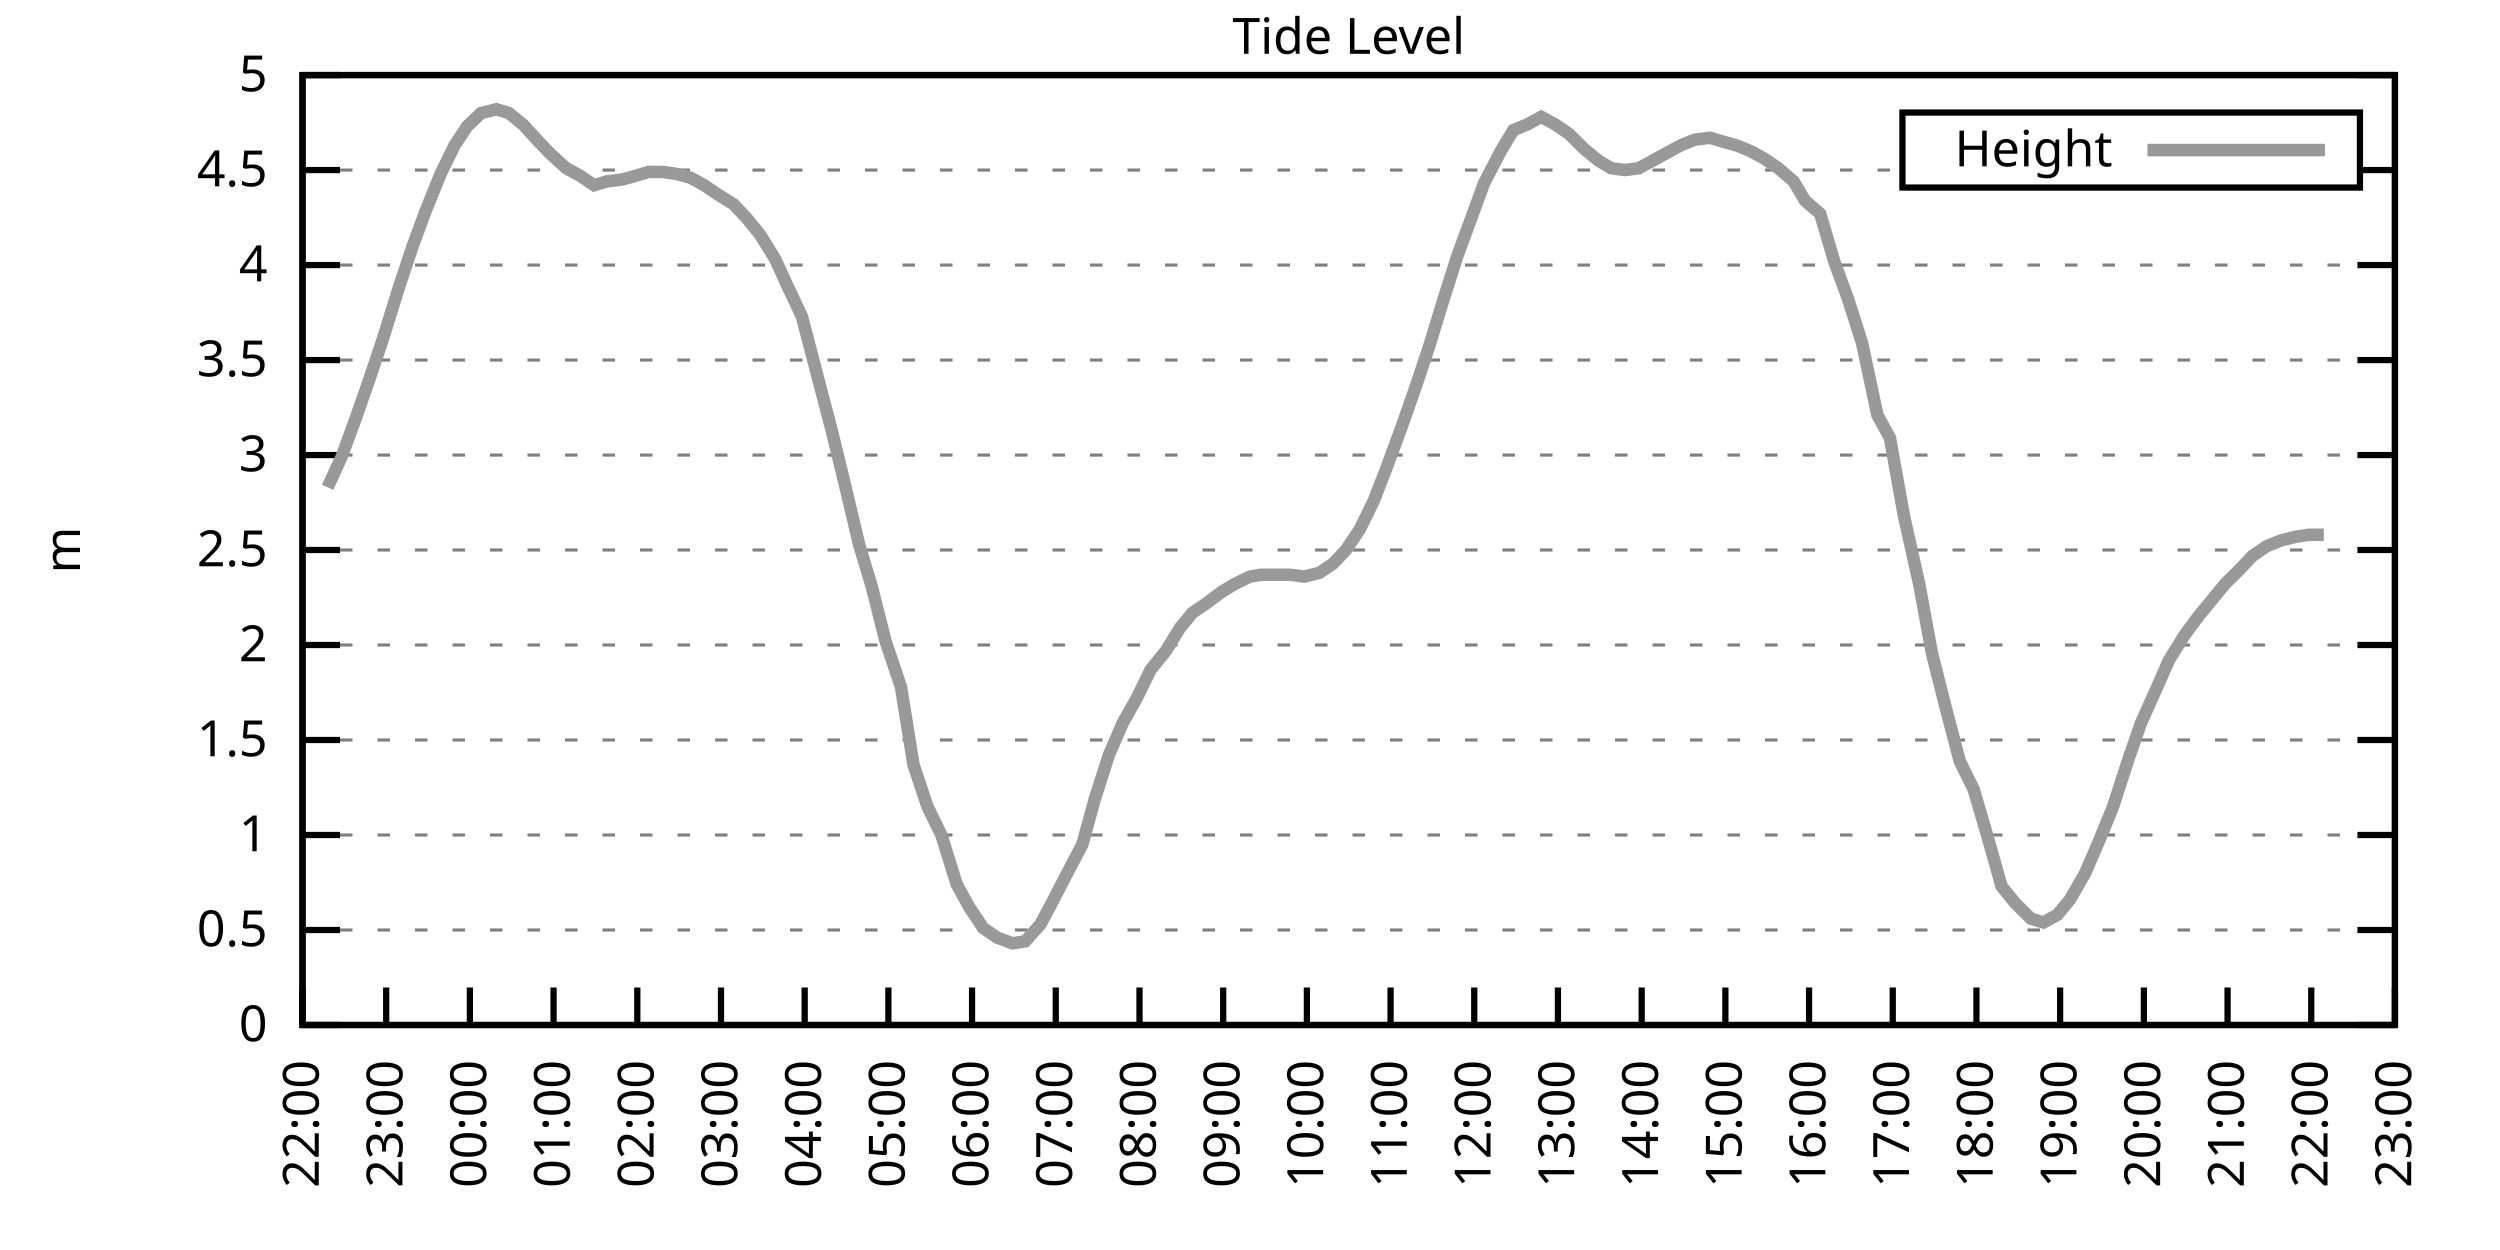
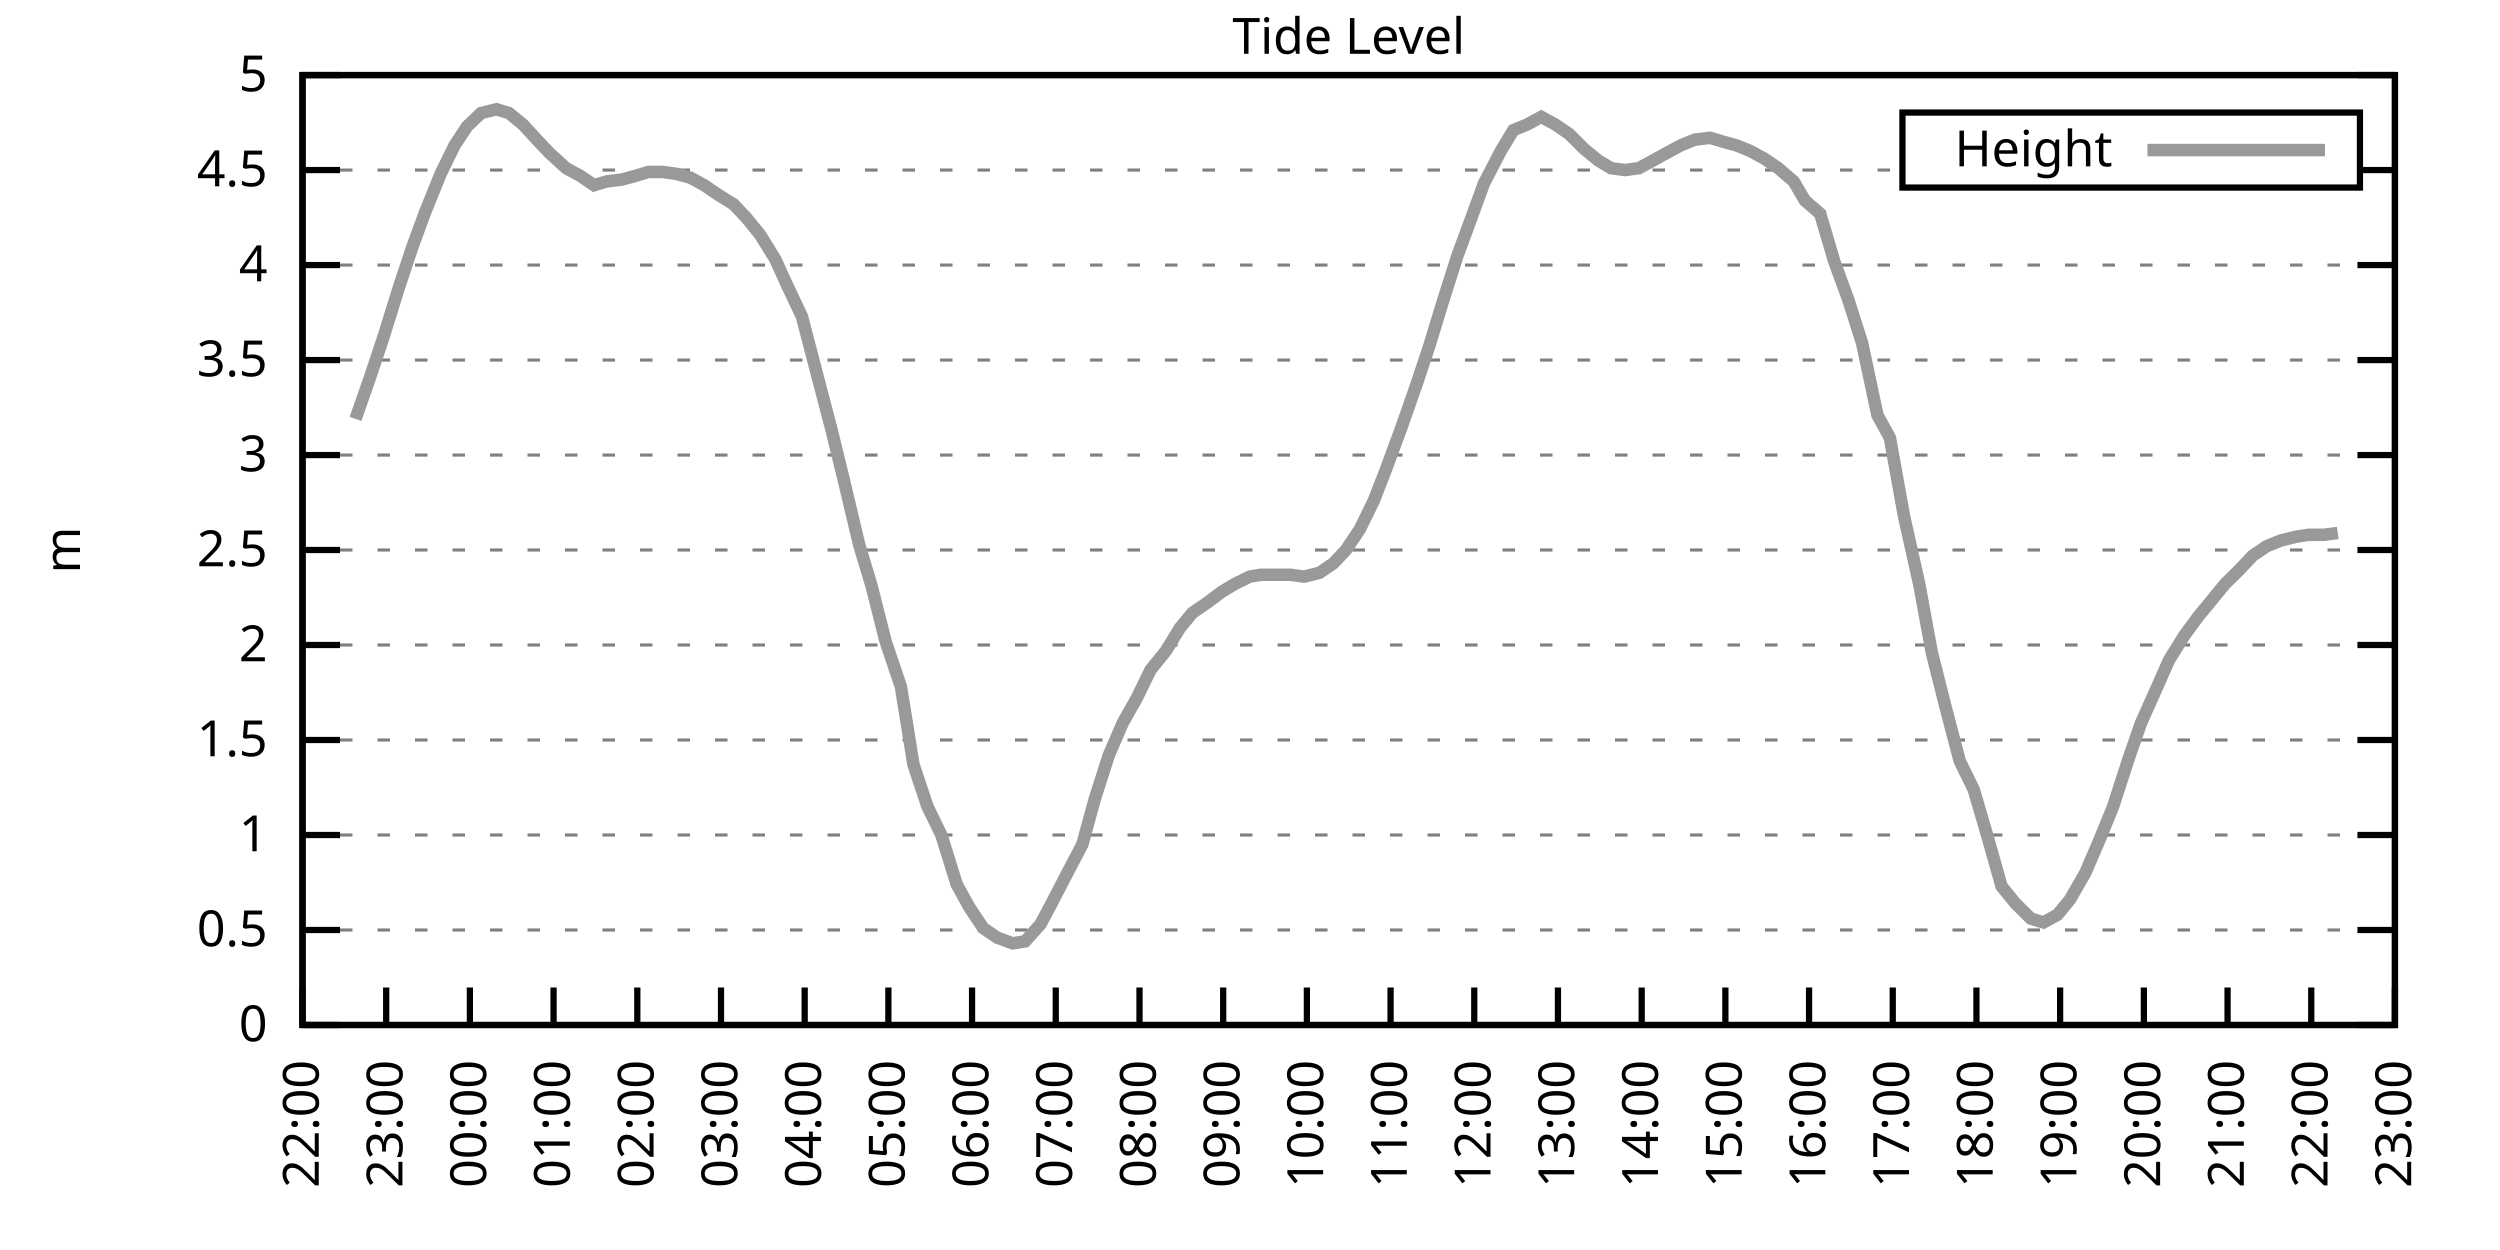
<svg xmlns="http://www.w3.org/2000/svg" xmlns:xlink="http://www.w3.org/1999/xlink" width="400" height="200" viewBox="0 0 400 200">
  <g id="gnuplot_canvas">
    <rect x="0" y="0" width="400" height="200" fill="none" />
    <defs>
      <circle id="gpDot" r="0.5" stroke-width="0.5" stroke="currentColor" />
      <path id="gpPt0" stroke-width="0.333" stroke="currentColor" d="M-1,0 h2 M0,-1 v2" />
      <path id="gpPt1" stroke-width="0.333" stroke="currentColor" d="M-1,-1 L1,1 M1,-1 L-1,1" />
      <path id="gpPt2" stroke-width="0.333" stroke="currentColor" d="M-1,0 L1,0 M0,-1 L0,1 M-1,-1 L1,1 M-1,1 L1,-1" />
      <rect id="gpPt3" stroke-width="0.333" stroke="currentColor" x="-1" y="-1" width="2" height="2" />
      <rect id="gpPt4" stroke-width="0.333" stroke="currentColor" fill="currentColor" x="-1" y="-1" width="2" height="2" />
      <circle id="gpPt5" stroke-width="0.333" stroke="currentColor" cx="0" cy="0" r="1" />
      <use xlink:href="#gpPt5" id="gpPt6" fill="currentColor" stroke="none" />
      <path id="gpPt7" stroke-width="0.333" stroke="currentColor" d="M0,-1.33 L-1.33,0.67 L1.33,0.67 z" />
      <use xlink:href="#gpPt7" id="gpPt8" fill="currentColor" stroke="none" />
      <use xlink:href="#gpPt7" id="gpPt9" stroke="currentColor" transform="rotate(180)" />
      <use xlink:href="#gpPt9" id="gpPt10" fill="currentColor" stroke="none" />
      <use xlink:href="#gpPt3" id="gpPt11" stroke="currentColor" transform="rotate(45)" />
      <use xlink:href="#gpPt11" id="gpPt12" fill="currentColor" stroke="none" />
      <path id="gpPt13" stroke-width="0.333" stroke="currentColor" d="M0,1.330 L1.265,0.411 L0.782,-1.067 L-0.782,-1.076 L-1.265,0.411 z" />
      <use xlink:href="#gpPt13" id="gpPt14" fill="currentColor" stroke="none" />
      <filter id="textbox" filterUnits="objectBoundingBox" x="0" y="0" height="1" width="1">
        <feFlood flood-color="white" flood-opacity="1" result="bgnd" />
        <feComposite in="SourceGraphic" in2="bgnd" operator="atop" />
      </filter>
      <filter id="greybox" filterUnits="objectBoundingBox" x="0" y="0" height="1" width="1">
        <feFlood flood-color="lightgrey" flood-opacity="1" result="grey" />
        <feComposite in="SourceGraphic" in2="grey" operator="atop" />
      </filter>
    </defs>
    <g fill="none" color="white" stroke="currentColor" stroke-width="1.00" stroke-linecap="butt" stroke-linejoin="miter">
</g>
    <g fill="none" color="black" stroke="currentColor" stroke-width="1.00" stroke-linecap="butt" stroke-linejoin="miter">
      <g stroke="none" shape-rendering="crispEdges">
        <polygon fill="rgb(255, 255, 255)" points="48.40,164.00 383.18,164.00 383.18,12.02 48.40,12.02 " />
      </g>
    </g>
    <g fill="none" color="black" stroke="currentColor" stroke-width="1.00" stroke-linecap="butt" stroke-linejoin="miter">
</g>
    <g fill="none" color="black" stroke="black" stroke-width="0.50" stroke-linecap="butt" stroke-linejoin="miter">
</g>
    <g fill="none" color="gray" stroke="currentColor" stroke-width="0.50" stroke-linecap="butt" stroke-linejoin="miter">
      <path stroke="gray" stroke-dasharray="2,4" class="gridline" d="M48.40,164.00 L383.19,164.00  " />
    </g>
    <g fill="none" color="gray" stroke="gray" stroke-width="1.00" stroke-linecap="butt" stroke-linejoin="miter">
</g>
    <g fill="none" color="black" stroke="currentColor" stroke-width="1.00" stroke-linecap="butt" stroke-linejoin="miter">
      <path stroke="black" d="M48.40,164.00 L54.40,164.00 M383.19,164.00 L377.19,164.00  " />
      <g transform="translate(42.80,166.60)" stroke="none" fill="black" font-family="Sans" font-size="8.00" text-anchor="end">
        <text>
          <tspan font-family="Sans"> 0</tspan>
        </text>
      </g>
    </g>
    <g fill="none" color="black" stroke="currentColor" stroke-width="1.00" stroke-linecap="butt" stroke-linejoin="miter">
</g>
    <g fill="none" color="black" stroke="black" stroke-width="0.50" stroke-linecap="butt" stroke-linejoin="miter">
</g>
    <g fill="none" color="gray" stroke="currentColor" stroke-width="0.50" stroke-linecap="butt" stroke-linejoin="miter">
      <path stroke="gray" stroke-dasharray="2,4" class="gridline" d="M48.40,148.80 L383.19,148.80  " />
    </g>
    <g fill="none" color="gray" stroke="gray" stroke-width="1.00" stroke-linecap="butt" stroke-linejoin="miter">
</g>
    <g fill="none" color="black" stroke="currentColor" stroke-width="1.00" stroke-linecap="butt" stroke-linejoin="miter">
      <path stroke="black" d="M48.40,148.80 L54.40,148.80 M383.19,148.80 L377.19,148.80  " />
      <g transform="translate(42.80,151.40)" stroke="none" fill="black" font-family="Sans" font-size="8.00" text-anchor="end">
        <text>
          <tspan font-family="Sans"> 0.5</tspan>
        </text>
      </g>
    </g>
    <g fill="none" color="black" stroke="currentColor" stroke-width="1.00" stroke-linecap="butt" stroke-linejoin="miter">
</g>
    <g fill="none" color="black" stroke="black" stroke-width="0.50" stroke-linecap="butt" stroke-linejoin="miter">
</g>
    <g fill="none" color="gray" stroke="currentColor" stroke-width="0.50" stroke-linecap="butt" stroke-linejoin="miter">
      <path stroke="gray" stroke-dasharray="2,4" class="gridline" d="M48.40,133.60 L383.19,133.60  " />
    </g>
    <g fill="none" color="gray" stroke="gray" stroke-width="1.00" stroke-linecap="butt" stroke-linejoin="miter">
</g>
    <g fill="none" color="black" stroke="currentColor" stroke-width="1.00" stroke-linecap="butt" stroke-linejoin="miter">
      <path stroke="black" d="M48.40,133.60 L54.40,133.60 M383.19,133.60 L377.19,133.60  " />
      <g transform="translate(42.80,136.20)" stroke="none" fill="black" font-family="Sans" font-size="8.00" text-anchor="end">
        <text>
          <tspan font-family="Sans"> 1</tspan>
        </text>
      </g>
    </g>
    <g fill="none" color="black" stroke="currentColor" stroke-width="1.00" stroke-linecap="butt" stroke-linejoin="miter">
</g>
    <g fill="none" color="black" stroke="black" stroke-width="0.50" stroke-linecap="butt" stroke-linejoin="miter">
</g>
    <g fill="none" color="gray" stroke="currentColor" stroke-width="0.50" stroke-linecap="butt" stroke-linejoin="miter">
      <path stroke="gray" stroke-dasharray="2,4" class="gridline" d="M48.40,118.40 L383.19,118.40  " />
    </g>
    <g fill="none" color="gray" stroke="gray" stroke-width="1.00" stroke-linecap="butt" stroke-linejoin="miter">
</g>
    <g fill="none" color="black" stroke="currentColor" stroke-width="1.00" stroke-linecap="butt" stroke-linejoin="miter">
      <path stroke="black" d="M48.40,118.40 L54.40,118.40 M383.19,118.40 L377.19,118.40  " />
      <g transform="translate(42.80,121.00)" stroke="none" fill="black" font-family="Sans" font-size="8.00" text-anchor="end">
        <text>
          <tspan font-family="Sans"> 1.5</tspan>
        </text>
      </g>
    </g>
    <g fill="none" color="black" stroke="currentColor" stroke-width="1.00" stroke-linecap="butt" stroke-linejoin="miter">
</g>
    <g fill="none" color="black" stroke="black" stroke-width="0.50" stroke-linecap="butt" stroke-linejoin="miter">
</g>
    <g fill="none" color="gray" stroke="currentColor" stroke-width="0.50" stroke-linecap="butt" stroke-linejoin="miter">
      <path stroke="gray" stroke-dasharray="2,4" class="gridline" d="M48.40,103.20 L383.19,103.20  " />
    </g>
    <g fill="none" color="gray" stroke="gray" stroke-width="1.00" stroke-linecap="butt" stroke-linejoin="miter">
</g>
    <g fill="none" color="black" stroke="currentColor" stroke-width="1.00" stroke-linecap="butt" stroke-linejoin="miter">
      <path stroke="black" d="M48.40,103.20 L54.40,103.20 M383.19,103.20 L377.19,103.20  " />
      <g transform="translate(42.80,105.80)" stroke="none" fill="black" font-family="Sans" font-size="8.00" text-anchor="end">
        <text>
          <tspan font-family="Sans"> 2</tspan>
        </text>
      </g>
    </g>
    <g fill="none" color="black" stroke="currentColor" stroke-width="1.00" stroke-linecap="butt" stroke-linejoin="miter">
</g>
    <g fill="none" color="black" stroke="black" stroke-width="0.50" stroke-linecap="butt" stroke-linejoin="miter">
</g>
    <g fill="none" color="gray" stroke="currentColor" stroke-width="0.50" stroke-linecap="butt" stroke-linejoin="miter">
      <path stroke="gray" stroke-dasharray="2,4" class="gridline" d="M48.40,88.00 L383.19,88.00  " />
    </g>
    <g fill="none" color="gray" stroke="gray" stroke-width="1.00" stroke-linecap="butt" stroke-linejoin="miter">
</g>
    <g fill="none" color="black" stroke="currentColor" stroke-width="1.00" stroke-linecap="butt" stroke-linejoin="miter">
      <path stroke="black" d="M48.40,88.00 L54.40,88.00 M383.19,88.00 L377.19,88.00  " />
      <g transform="translate(42.80,90.60)" stroke="none" fill="black" font-family="Sans" font-size="8.00" text-anchor="end">
        <text>
          <tspan font-family="Sans"> 2.5</tspan>
        </text>
      </g>
    </g>
    <g fill="none" color="black" stroke="currentColor" stroke-width="1.00" stroke-linecap="butt" stroke-linejoin="miter">
</g>
    <g fill="none" color="black" stroke="black" stroke-width="0.50" stroke-linecap="butt" stroke-linejoin="miter">
</g>
    <g fill="none" color="gray" stroke="currentColor" stroke-width="0.50" stroke-linecap="butt" stroke-linejoin="miter">
      <path stroke="gray" stroke-dasharray="2,4" class="gridline" d="M48.40,72.81 L383.19,72.81  " />
    </g>
    <g fill="none" color="gray" stroke="gray" stroke-width="1.00" stroke-linecap="butt" stroke-linejoin="miter">
</g>
    <g fill="none" color="black" stroke="currentColor" stroke-width="1.00" stroke-linecap="butt" stroke-linejoin="miter">
      <path stroke="black" d="M48.40,72.81 L54.40,72.81 M383.19,72.81 L377.19,72.81  " />
      <g transform="translate(42.80,75.41)" stroke="none" fill="black" font-family="Sans" font-size="8.00" text-anchor="end">
        <text>
          <tspan font-family="Sans"> 3</tspan>
        </text>
      </g>
    </g>
    <g fill="none" color="black" stroke="currentColor" stroke-width="1.00" stroke-linecap="butt" stroke-linejoin="miter">
</g>
    <g fill="none" color="black" stroke="black" stroke-width="0.50" stroke-linecap="butt" stroke-linejoin="miter">
</g>
    <g fill="none" color="gray" stroke="currentColor" stroke-width="0.50" stroke-linecap="butt" stroke-linejoin="miter">
      <path stroke="gray" stroke-dasharray="2,4" class="gridline" d="M48.40,57.61 L383.19,57.61  " />
    </g>
    <g fill="none" color="gray" stroke="gray" stroke-width="1.00" stroke-linecap="butt" stroke-linejoin="miter">
</g>
    <g fill="none" color="black" stroke="currentColor" stroke-width="1.00" stroke-linecap="butt" stroke-linejoin="miter">
      <path stroke="black" d="M48.40,57.61 L54.40,57.61 M383.19,57.61 L377.19,57.61  " />
      <g transform="translate(42.80,60.21)" stroke="none" fill="black" font-family="Sans" font-size="8.00" text-anchor="end">
        <text>
          <tspan font-family="Sans"> 3.5</tspan>
        </text>
      </g>
    </g>
    <g fill="none" color="black" stroke="currentColor" stroke-width="1.00" stroke-linecap="butt" stroke-linejoin="miter">
</g>
    <g fill="none" color="black" stroke="black" stroke-width="0.50" stroke-linecap="butt" stroke-linejoin="miter">
</g>
    <g fill="none" color="gray" stroke="currentColor" stroke-width="0.50" stroke-linecap="butt" stroke-linejoin="miter">
      <path stroke="gray" stroke-dasharray="2,4" class="gridline" d="M48.40,42.41 L383.19,42.41  " />
    </g>
    <g fill="none" color="gray" stroke="gray" stroke-width="1.00" stroke-linecap="butt" stroke-linejoin="miter">
</g>
    <g fill="none" color="black" stroke="currentColor" stroke-width="1.00" stroke-linecap="butt" stroke-linejoin="miter">
      <path stroke="black" d="M48.40,42.41 L54.40,42.41 M383.19,42.41 L377.19,42.41  " />
      <g transform="translate(42.80,45.01)" stroke="none" fill="black" font-family="Sans" font-size="8.00" text-anchor="end">
        <text>
          <tspan font-family="Sans"> 4</tspan>
        </text>
      </g>
    </g>
    <g fill="none" color="black" stroke="currentColor" stroke-width="1.00" stroke-linecap="butt" stroke-linejoin="miter">
</g>
    <g fill="none" color="black" stroke="black" stroke-width="0.50" stroke-linecap="butt" stroke-linejoin="miter">
</g>
    <g fill="none" color="gray" stroke="currentColor" stroke-width="0.50" stroke-linecap="butt" stroke-linejoin="miter">
      <path stroke="gray" stroke-dasharray="2,4" class="gridline" d="M48.40,27.21 L304.39,27.21 M377.59,27.21 L383.19,27.21  " />
    </g>
    <g fill="none" color="gray" stroke="gray" stroke-width="1.00" stroke-linecap="butt" stroke-linejoin="miter">
</g>
    <g fill="none" color="black" stroke="currentColor" stroke-width="1.00" stroke-linecap="butt" stroke-linejoin="miter">
      <path stroke="black" d="M48.40,27.21 L54.40,27.21 M383.19,27.21 L377.19,27.21  " />
      <g transform="translate(42.80,29.81)" stroke="none" fill="black" font-family="Sans" font-size="8.00" text-anchor="end">
        <text>
          <tspan font-family="Sans"> 4.5</tspan>
        </text>
      </g>
    </g>
    <g fill="none" color="black" stroke="currentColor" stroke-width="1.00" stroke-linecap="butt" stroke-linejoin="miter">
</g>
    <g fill="none" color="black" stroke="black" stroke-width="0.50" stroke-linecap="butt" stroke-linejoin="miter">
</g>
    <g fill="none" color="gray" stroke="currentColor" stroke-width="0.50" stroke-linecap="butt" stroke-linejoin="miter">
      <path stroke="gray" stroke-dasharray="2,4" class="gridline" d="M48.40,12.01 L383.19,12.01  " />
    </g>
    <g fill="none" color="gray" stroke="gray" stroke-width="1.00" stroke-linecap="butt" stroke-linejoin="miter">
</g>
    <g fill="none" color="black" stroke="currentColor" stroke-width="1.00" stroke-linecap="butt" stroke-linejoin="miter">
      <path stroke="black" d="M48.40,12.01 L54.40,12.01 M383.19,12.01 L377.19,12.01  " />
      <g transform="translate(42.80,14.61)" stroke="none" fill="black" font-family="Sans" font-size="8.00" text-anchor="end">
        <text>
          <tspan font-family="Sans"> 5</tspan>
        </text>
      </g>
    </g>
    <g fill="none" color="black" stroke="currentColor" stroke-width="1.00" stroke-linecap="butt" stroke-linejoin="miter">
      <path stroke="black" d="M48.40,164.00 L48.40,158.00  " />
      <g transform="translate(51.00,169.60) rotate(270.00)" stroke="none" fill="black" font-family="Sans" font-size="8.00" text-anchor="end">
        <text>
          <tspan font-family="Sans">22:00</tspan>
        </text>
      </g>
    </g>
    <g fill="none" color="black" stroke="currentColor" stroke-width="1.00" stroke-linecap="butt" stroke-linejoin="miter">
      <path stroke="black" d="M61.79,164.00 L61.79,158.00  " />
      <g transform="translate(64.39,169.60) rotate(270.00)" stroke="none" fill="black" font-family="Sans" font-size="8.00" text-anchor="end">
        <text>
          <tspan font-family="Sans">23:00</tspan>
        </text>
      </g>
    </g>
    <g fill="none" color="black" stroke="currentColor" stroke-width="1.00" stroke-linecap="butt" stroke-linejoin="miter">
      <path stroke="black" d="M75.18,164.00 L75.18,158.00  " />
      <g transform="translate(77.78,169.60) rotate(270.00)" stroke="none" fill="black" font-family="Sans" font-size="8.00" text-anchor="end">
        <text>
          <tspan font-family="Sans">00:00</tspan>
        </text>
      </g>
    </g>
    <g fill="none" color="black" stroke="currentColor" stroke-width="1.00" stroke-linecap="butt" stroke-linejoin="miter">
      <path stroke="black" d="M88.57,164.00 L88.57,158.00  " />
      <g transform="translate(91.17,169.60) rotate(270.00)" stroke="none" fill="black" font-family="Sans" font-size="8.00" text-anchor="end">
        <text>
          <tspan font-family="Sans">01:00</tspan>
        </text>
      </g>
    </g>
    <g fill="none" color="black" stroke="currentColor" stroke-width="1.00" stroke-linecap="butt" stroke-linejoin="miter">
      <path stroke="black" d="M101.97,164.00 L101.97,158.00  " />
      <g transform="translate(104.57,169.60) rotate(270.00)" stroke="none" fill="black" font-family="Sans" font-size="8.00" text-anchor="end">
        <text>
          <tspan font-family="Sans">02:00</tspan>
        </text>
      </g>
    </g>
    <g fill="none" color="black" stroke="currentColor" stroke-width="1.00" stroke-linecap="butt" stroke-linejoin="miter">
      <path stroke="black" d="M115.36,164.00 L115.36,158.00  " />
      <g transform="translate(117.96,169.60) rotate(270.00)" stroke="none" fill="black" font-family="Sans" font-size="8.00" text-anchor="end">
        <text>
          <tspan font-family="Sans">03:00</tspan>
        </text>
      </g>
    </g>
    <g fill="none" color="black" stroke="currentColor" stroke-width="1.00" stroke-linecap="butt" stroke-linejoin="miter">
      <path stroke="black" d="M128.75,164.00 L128.75,158.00  " />
      <g transform="translate(131.35,169.60) rotate(270.00)" stroke="none" fill="black" font-family="Sans" font-size="8.00" text-anchor="end">
        <text>
          <tspan font-family="Sans">04:00</tspan>
        </text>
      </g>
    </g>
    <g fill="none" color="black" stroke="currentColor" stroke-width="1.00" stroke-linecap="butt" stroke-linejoin="miter">
      <path stroke="black" d="M142.14,164.00 L142.14,158.00  " />
      <g transform="translate(144.74,169.60) rotate(270.00)" stroke="none" fill="black" font-family="Sans" font-size="8.00" text-anchor="end">
        <text>
          <tspan font-family="Sans">05:00</tspan>
        </text>
      </g>
    </g>
    <g fill="none" color="black" stroke="currentColor" stroke-width="1.00" stroke-linecap="butt" stroke-linejoin="miter">
      <path stroke="black" d="M155.53,164.00 L155.53,158.00  " />
      <g transform="translate(158.13,169.60) rotate(270.00)" stroke="none" fill="black" font-family="Sans" font-size="8.00" text-anchor="end">
        <text>
          <tspan font-family="Sans">06:00</tspan>
        </text>
      </g>
    </g>
    <g fill="none" color="black" stroke="currentColor" stroke-width="1.00" stroke-linecap="butt" stroke-linejoin="miter">
      <path stroke="black" d="M168.92,164.00 L168.92,158.00  " />
      <g transform="translate(171.52,169.60) rotate(270.00)" stroke="none" fill="black" font-family="Sans" font-size="8.00" text-anchor="end">
        <text>
          <tspan font-family="Sans">07:00</tspan>
        </text>
      </g>
    </g>
    <g fill="none" color="black" stroke="currentColor" stroke-width="1.00" stroke-linecap="butt" stroke-linejoin="miter">
      <path stroke="black" d="M182.32,164.00 L182.32,158.00  " />
      <g transform="translate(184.92,169.60) rotate(270.00)" stroke="none" fill="black" font-family="Sans" font-size="8.00" text-anchor="end">
        <text>
          <tspan font-family="Sans">08:00</tspan>
        </text>
      </g>
    </g>
    <g fill="none" color="black" stroke="currentColor" stroke-width="1.00" stroke-linecap="butt" stroke-linejoin="miter">
      <path stroke="black" d="M195.71,164.00 L195.71,158.00  " />
      <g transform="translate(198.31,169.60) rotate(270.00)" stroke="none" fill="black" font-family="Sans" font-size="8.00" text-anchor="end">
        <text>
          <tspan font-family="Sans">09:00</tspan>
        </text>
      </g>
    </g>
    <g fill="none" color="black" stroke="currentColor" stroke-width="1.00" stroke-linecap="butt" stroke-linejoin="miter">
      <path stroke="black" d="M209.10,164.00 L209.10,158.00  " />
      <g transform="translate(211.70,169.60) rotate(270.00)" stroke="none" fill="black" font-family="Sans" font-size="8.00" text-anchor="end">
        <text>
          <tspan font-family="Sans">10:00</tspan>
        </text>
      </g>
    </g>
    <g fill="none" color="black" stroke="currentColor" stroke-width="1.00" stroke-linecap="butt" stroke-linejoin="miter">
      <path stroke="black" d="M222.49,164.00 L222.49,158.00  " />
      <g transform="translate(225.09,169.60) rotate(270.00)" stroke="none" fill="black" font-family="Sans" font-size="8.00" text-anchor="end">
        <text>
          <tspan font-family="Sans">11:00</tspan>
        </text>
      </g>
    </g>
    <g fill="none" color="black" stroke="currentColor" stroke-width="1.00" stroke-linecap="butt" stroke-linejoin="miter">
      <path stroke="black" d="M235.88,164.00 L235.88,158.00  " />
      <g transform="translate(238.48,169.60) rotate(270.00)" stroke="none" fill="black" font-family="Sans" font-size="8.00" text-anchor="end">
        <text>
          <tspan font-family="Sans">12:00</tspan>
        </text>
      </g>
    </g>
    <g fill="none" color="black" stroke="currentColor" stroke-width="1.00" stroke-linecap="butt" stroke-linejoin="miter">
      <path stroke="black" d="M249.27,164.00 L249.27,158.00  " />
      <g transform="translate(251.87,169.60) rotate(270.00)" stroke="none" fill="black" font-family="Sans" font-size="8.00" text-anchor="end">
        <text>
          <tspan font-family="Sans">13:00</tspan>
        </text>
      </g>
    </g>
    <g fill="none" color="black" stroke="currentColor" stroke-width="1.00" stroke-linecap="butt" stroke-linejoin="miter">
      <path stroke="black" d="M262.67,164.00 L262.67,158.00  " />
      <g transform="translate(265.27,169.60) rotate(270.00)" stroke="none" fill="black" font-family="Sans" font-size="8.00" text-anchor="end">
        <text>
          <tspan font-family="Sans">14:00</tspan>
        </text>
      </g>
    </g>
    <g fill="none" color="black" stroke="currentColor" stroke-width="1.00" stroke-linecap="butt" stroke-linejoin="miter">
      <path stroke="black" d="M276.06,164.00 L276.06,158.00  " />
      <g transform="translate(278.66,169.60) rotate(270.00)" stroke="none" fill="black" font-family="Sans" font-size="8.00" text-anchor="end">
        <text>
          <tspan font-family="Sans">15:00</tspan>
        </text>
      </g>
    </g>
    <g fill="none" color="black" stroke="currentColor" stroke-width="1.00" stroke-linecap="butt" stroke-linejoin="miter">
      <path stroke="black" d="M289.45,164.00 L289.45,158.00  " />
      <g transform="translate(292.05,169.60) rotate(270.00)" stroke="none" fill="black" font-family="Sans" font-size="8.00" text-anchor="end">
        <text>
          <tspan font-family="Sans">16:00</tspan>
        </text>
      </g>
    </g>
    <g fill="none" color="black" stroke="currentColor" stroke-width="1.00" stroke-linecap="butt" stroke-linejoin="miter">
      <path stroke="black" d="M302.84,164.00 L302.84,158.00  " />
      <g transform="translate(305.44,169.60) rotate(270.00)" stroke="none" fill="black" font-family="Sans" font-size="8.00" text-anchor="end">
        <text>
          <tspan font-family="Sans">17:00</tspan>
        </text>
      </g>
    </g>
    <g fill="none" color="black" stroke="currentColor" stroke-width="1.00" stroke-linecap="butt" stroke-linejoin="miter">
      <path stroke="black" d="M316.23,164.00 L316.23,158.00  " />
      <g transform="translate(318.83,169.60) rotate(270.00)" stroke="none" fill="black" font-family="Sans" font-size="8.00" text-anchor="end">
        <text>
          <tspan font-family="Sans">18:00</tspan>
        </text>
      </g>
    </g>
    <g fill="none" color="black" stroke="currentColor" stroke-width="1.00" stroke-linecap="butt" stroke-linejoin="miter">
      <path stroke="black" d="M329.62,164.00 L329.62,158.00  " />
      <g transform="translate(332.22,169.60) rotate(270.00)" stroke="none" fill="black" font-family="Sans" font-size="8.00" text-anchor="end">
        <text>
          <tspan font-family="Sans">19:00</tspan>
        </text>
      </g>
    </g>
    <g fill="none" color="black" stroke="currentColor" stroke-width="1.00" stroke-linecap="butt" stroke-linejoin="miter">
      <path stroke="black" d="M343.02,164.00 L343.02,158.00  " />
      <g transform="translate(345.62,169.60) rotate(270.00)" stroke="none" fill="black" font-family="Sans" font-size="8.00" text-anchor="end">
        <text>
          <tspan font-family="Sans">20:00</tspan>
        </text>
      </g>
    </g>
    <g fill="none" color="black" stroke="currentColor" stroke-width="1.00" stroke-linecap="butt" stroke-linejoin="miter">
      <path stroke="black" d="M356.41,164.00 L356.41,158.00  " />
      <g transform="translate(359.01,169.60) rotate(270.00)" stroke="none" fill="black" font-family="Sans" font-size="8.00" text-anchor="end">
        <text>
          <tspan font-family="Sans">21:00</tspan>
        </text>
      </g>
    </g>
    <g fill="none" color="black" stroke="currentColor" stroke-width="1.00" stroke-linecap="butt" stroke-linejoin="miter">
      <path stroke="black" d="M369.80,164.00 L369.80,158.00  " />
      <g transform="translate(372.40,169.60) rotate(270.00)" stroke="none" fill="black" font-family="Sans" font-size="8.00" text-anchor="end">
        <text>
          <tspan font-family="Sans">22:00</tspan>
        </text>
      </g>
    </g>
    <g fill="none" color="black" stroke="currentColor" stroke-width="1.00" stroke-linecap="butt" stroke-linejoin="miter">
      <path stroke="black" d="M383.19,164.00 L383.19,158.00  " />
      <g transform="translate(385.79,169.60) rotate(270.00)" stroke="none" fill="black" font-family="Sans" font-size="8.00" text-anchor="end">
        <text>
          <tspan font-family="Sans">23:00</tspan>
        </text>
      </g>
    </g>
    <g fill="none" color="black" stroke="currentColor" stroke-width="1.00" stroke-linecap="butt" stroke-linejoin="miter">
</g>
    <g fill="none" color="black" stroke="currentColor" stroke-width="1.00" stroke-linecap="butt" stroke-linejoin="miter">
      <path stroke="black" d="M48.40,12.01 L48.40,164.00 L383.19,164.00 L383.19,12.01 L48.40,12.01 Z  " />
    </g>
    <g fill="none" color="black" stroke="currentColor" stroke-width="1.00" stroke-linecap="butt" stroke-linejoin="miter">
</g>
    <g fill="none" color="black" stroke="currentColor" stroke-width="1.00" stroke-linecap="butt" stroke-linejoin="miter">
      <path stroke="black" d="M304.39,30.01 L304.39,18.01 L377.59,18.01 L377.59,30.01 L304.39,30.01 Z  " />
    </g>
    <g id="Tide_level_plot_1">
      <g fill="none" color="white" stroke="black" stroke-width="2.00" stroke-linecap="butt" stroke-linejoin="miter">
</g>
      <g fill="none" color="black" stroke="currentColor" stroke-width="2.00" stroke-linecap="butt" stroke-linejoin="miter">
        <g transform="translate(337.99,26.61)" stroke="none" fill="black" font-family="Sans" font-size="8.00" text-anchor="end">
          <text>
            <tspan font-family="Sans">Height</tspan>
          </text>
        </g>
      </g>
      <g fill="none" color="black" stroke="currentColor" stroke-width="2.00" stroke-linecap="butt" stroke-linejoin="miter">
-         <path stroke="rgb(153, 153, 153)" d="M343.59,24.01 L371.99,24.01 M52.42,77.97 L54.65,73.11 L56.88,67.03 L59.11,60.65 L61.35,53.96 L63.80,46.06   L66.03,39.37 L68.04,33.90 L70.50,27.82 L72.73,23.26 L74.74,20.22 L76.97,18.09 L79.42,17.48 L81.43,18.09   L83.66,19.91 L85.90,22.35 L87.91,24.47 L90.58,26.91 L92.82,28.12 L95.05,29.64 L97.06,29.03 L99.51,28.73   L101.74,28.12 L103.75,27.51 L105.98,27.51 L108.22,27.82 L110.45,28.42 L112.68,29.64 L114.91,31.16 L117.37,32.68   L119.38,34.81 L121.61,37.54 L124.06,41.50 L125.85,45.45 L128.30,50.62 L130.76,60.04 L132.99,68.55 L135.00,76.76   L137.45,87.09 L139.46,93.78 L141.69,102.60 L144.15,109.89 L146.16,122.35 L148.39,129.04 L150.62,133.60 L153.08,141.51   L155.09,145.15 L157.32,148.50 L159.55,150.02 L162.01,150.93 L164.01,150.62 L166.47,147.89 L168.25,144.55 L170.93,139.38   L173.17,135.12 L175.17,127.83 L177.41,120.83 L179.64,115.67 L181.87,111.72 L184.10,107.16 L186.56,104.12 L188.79,100.47   L190.80,98.04 L193.03,96.52 L195.48,94.69 L197.49,93.48 L199.95,92.26 L201.73,91.96 L204.19,91.96 L206.42,91.96   L208.65,92.26 L211.11,91.65 L213.34,90.13 L215.35,88.00 L217.58,84.66 L219.81,80.10 L221.82,74.93 L224.28,68.25   L226.73,61.25 L228.74,55.18 L230.97,47.88 L233.20,40.89 L235.44,34.81 L237.44,29.34 L240.12,24.17 L242.13,20.83   L244.36,19.91 L246.60,18.70 L248.83,19.91 L251.06,21.43 L253.51,23.87 L255.75,25.69 L257.76,26.91 L259.99,27.21   L262.22,26.91 L264.45,25.69 L266.68,24.47 L268.92,23.26 L271.15,22.35 L273.60,22.04 L275.61,22.65 L277.84,23.26   L280.07,24.17 L282.31,25.39 L284.54,26.91 L286.99,29.03 L288.78,32.07 L291.23,34.20 L293.47,41.80 L295.70,47.88   L297.93,54.87 L300.39,66.42 L302.39,70.07 L304.63,82.53 L307.08,93.48 L309.09,104.42 L311.32,113.24 L313.55,121.75   L315.79,126.31 L318.02,133.91 L320.25,141.81 L322.48,144.55 L324.94,146.98 L326.95,147.59 L329.18,146.37 L331.19,143.94   L333.64,139.68 L335.87,134.51 L338.10,129.04 L340.56,121.44 L342.57,115.67 L345.02,110.20 L347.03,105.64 L349.49,101.68   L351.72,98.64 L353.73,96.21 L355.96,93.48 L358.42,91.04 L360.42,88.92 L362.66,87.40 L364.89,86.49 L367.34,85.88   L369.35,85.57 L371.81,85.57  " />
+         <path stroke="rgb(153, 153, 153)" d="M343.59,24.01 L371.99,24.01 M56.88,67.03 L59.11,60.65 L61.35,53.96 L63.80,46.06 L66.03,39.37 L68.04,33.90   L70.50,27.82 L72.73,23.26 L74.74,20.22 L76.97,18.09 L79.42,17.48 L81.43,18.09 L83.66,19.91 L85.90,22.35   L87.91,24.47 L90.58,26.91 L92.82,28.12 L95.05,29.64 L97.06,29.03 L99.51,28.73 L101.74,28.12 L103.75,27.51   L105.98,27.51 L108.22,27.82 L110.45,28.42 L112.68,29.64 L114.91,31.16 L117.37,32.68 L119.38,34.81 L121.61,37.54   L124.06,41.50 L125.85,45.45 L128.30,50.62 L130.76,60.04 L132.99,68.55 L135.00,76.76 L137.45,87.09 L139.46,93.78   L141.69,102.60 L144.15,109.89 L146.16,122.35 L148.39,129.04 L150.62,133.60 L153.08,141.51 L155.09,145.15 L157.32,148.50   L159.55,150.02 L162.01,150.93 L164.01,150.62 L166.47,147.89 L168.25,144.55 L170.93,139.38 L173.17,135.12 L175.17,127.83   L177.41,120.83 L179.64,115.67 L181.87,111.72 L184.10,107.16 L186.56,104.12 L188.79,100.47 L190.80,98.04 L193.03,96.52   L195.48,94.69 L197.49,93.48 L199.95,92.26 L201.73,91.96 L204.19,91.96 L206.42,91.96 L208.65,92.26 L211.11,91.65   L213.34,90.13 L215.35,88.00 L217.58,84.66 L219.81,80.10 L221.82,74.93 L224.28,68.25 L226.73,61.25 L228.74,55.18   L230.97,47.88 L233.20,40.89 L235.44,34.81 L237.44,29.34 L240.12,24.17 L242.13,20.83 L244.36,19.91 L246.60,18.70   L248.83,19.91 L251.06,21.43 L253.51,23.87 L255.75,25.69 L257.76,26.91 L259.99,27.21 L262.22,26.91 L264.45,25.69   L266.68,24.47 L268.92,23.26 L271.15,22.35 L273.60,22.04 L275.61,22.65 L277.84,23.26 L280.07,24.17 L282.31,25.39   L284.54,26.91 L286.99,29.03 L288.78,32.07 L291.23,34.20 L293.47,41.80 L295.70,47.88 L297.93,54.87 L300.39,66.42   L302.39,70.07 L304.63,82.53 L307.08,93.48 L309.09,104.42 L311.32,113.24 L313.55,121.75 L315.79,126.31 L318.02,133.91   L320.25,141.81 L322.48,144.55 L324.94,146.98 L326.95,147.59 L329.18,146.37 L331.19,143.94 L333.64,139.68 L335.87,134.51   L338.10,129.04 L340.56,121.44 L342.57,115.67 L345.02,110.20 L347.03,105.64 L349.49,101.68 L351.72,98.64 L353.73,96.21   L355.96,93.48 L358.42,91.04 L360.42,88.92 L362.66,87.40 L364.89,86.49 L367.34,85.88 L369.35,85.57 L371.81,85.57   L374.04,85.27  " />
      </g>
    </g>
    <g fill="none" color="black" stroke="currentColor" stroke-width="2.00" stroke-linecap="butt" stroke-linejoin="miter">
</g>
    <g fill="none" color="black" stroke="black" stroke-width="1.00" stroke-linecap="butt" stroke-linejoin="miter">
</g>
    <g fill="none" color="black" stroke="currentColor" stroke-width="1.00" stroke-linecap="butt" stroke-linejoin="miter">
      <path stroke="black" d="M48.40,12.01 L48.40,164.00 L383.19,164.00 L383.19,12.01 L48.40,12.01 Z  " />
      <g transform="translate(12.80,88.01) rotate(270.00)" stroke="none" fill="black" font-family="Sans" font-size="8.00" text-anchor="middle">
        <text>
          <tspan font-family="Sans">m</tspan>
        </text>
      </g>
    </g>
    <g fill="none" color="black" stroke="currentColor" stroke-width="1.00" stroke-linecap="butt" stroke-linejoin="miter">
</g>
    <g fill="none" color="black" stroke="currentColor" stroke-width="1.00" stroke-linecap="butt" stroke-linejoin="miter">
      <g transform="translate(215.79,8.61)" stroke="none" fill="black" font-family="Sans" font-size="8.00" text-anchor="middle">
        <text>
          <tspan font-family="Sans">Tide Level</tspan>
        </text>
      </g>
    </g>
    <g fill="none" color="black" stroke="currentColor" stroke-width="1.00" stroke-linecap="butt" stroke-linejoin="miter">
</g>
  </g>
</svg>
